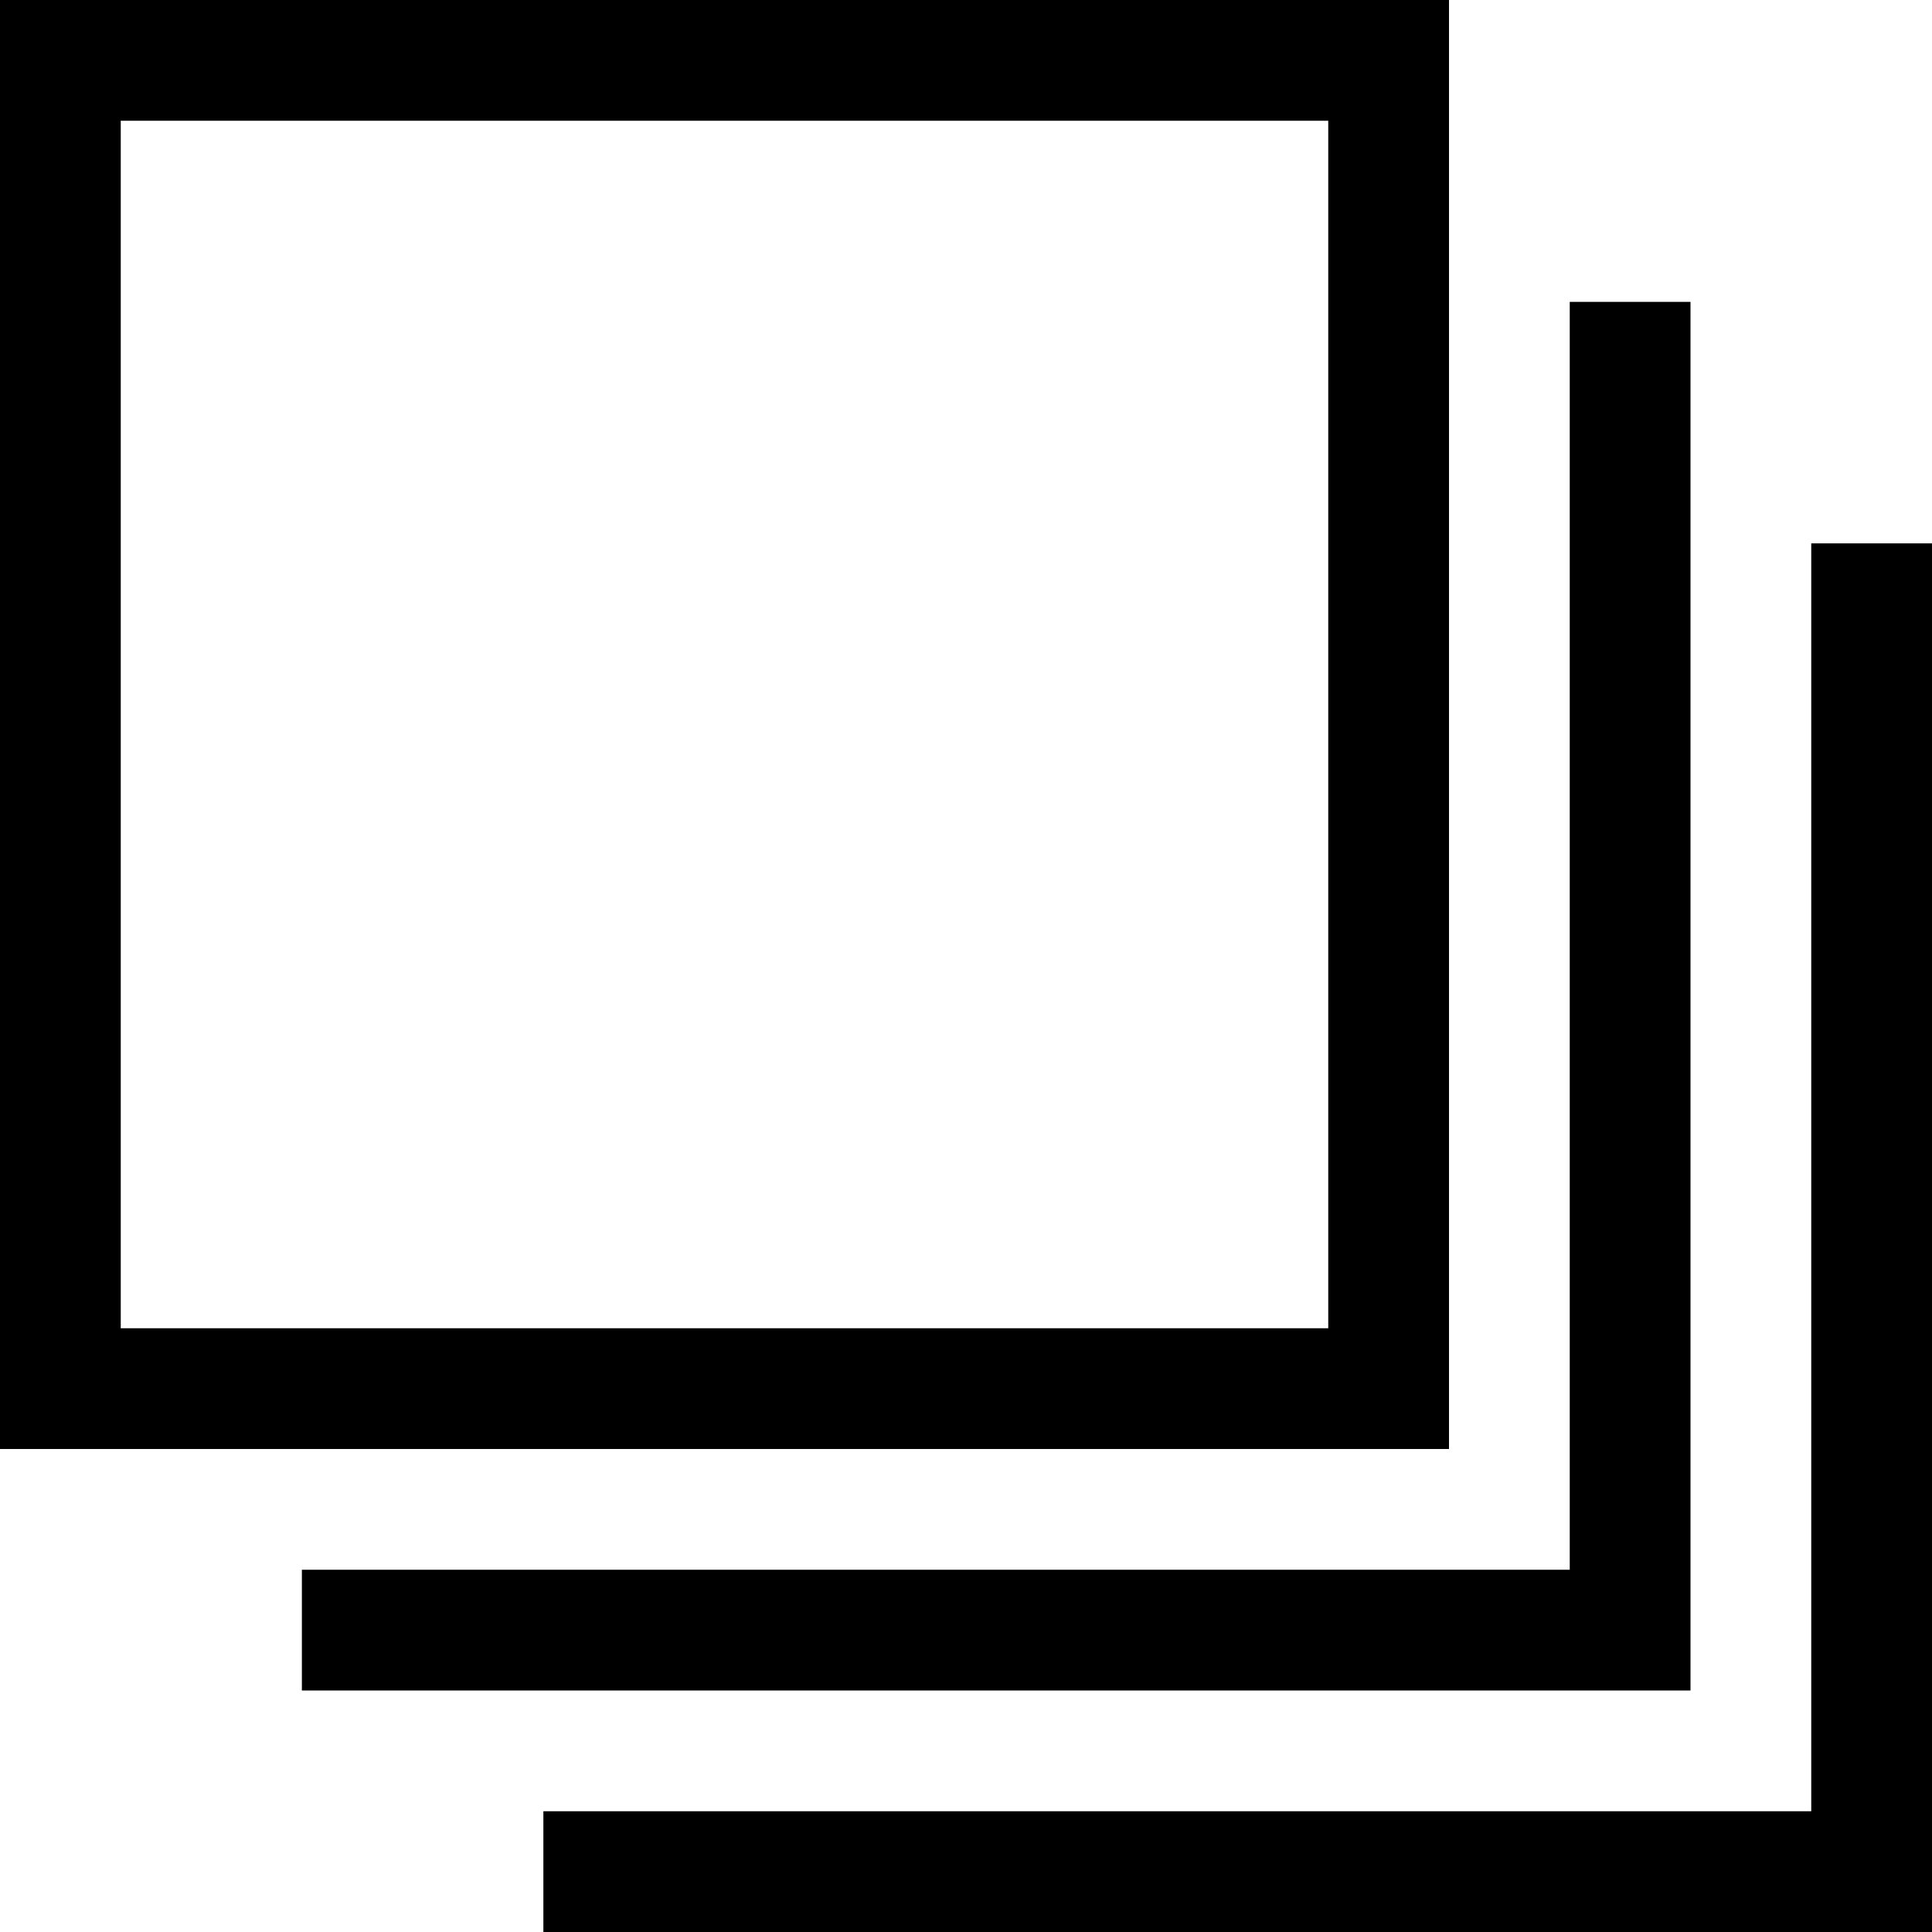
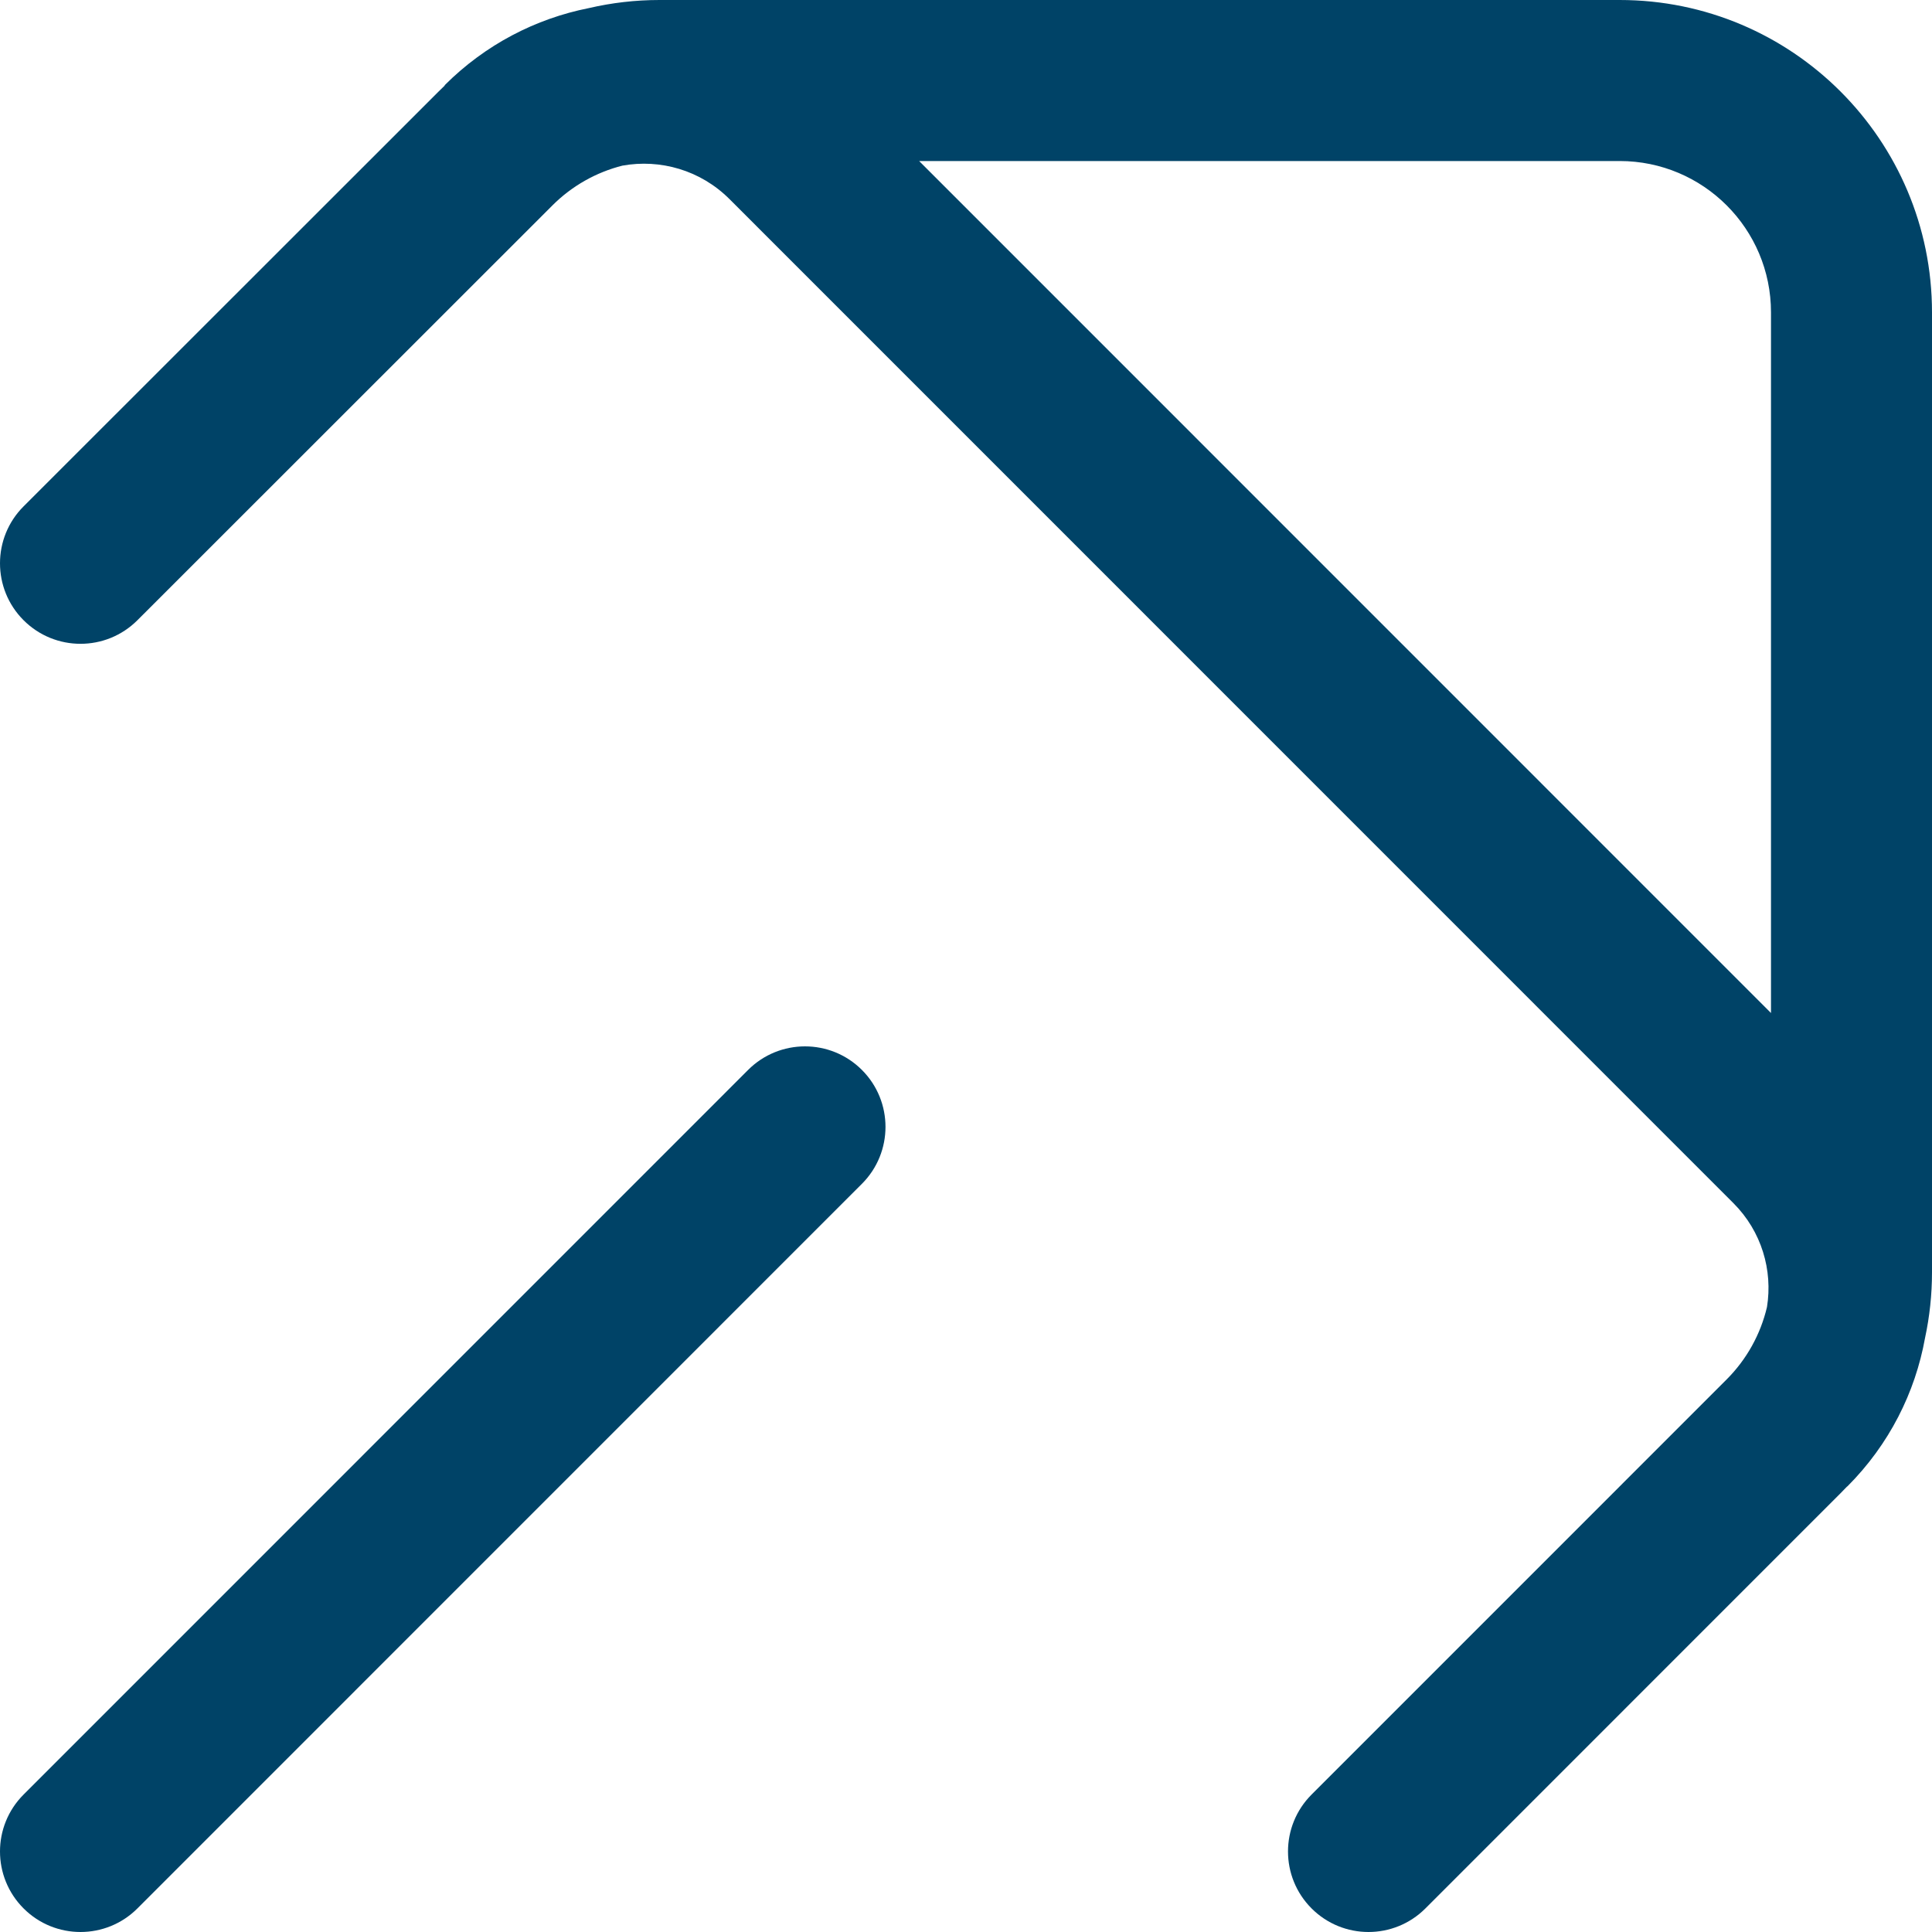
- <svg xmlns="http://www.w3.org/2000/svg" width="32" height="32" viewBox="0 0 32 32" fill="none">
-   <path d="M27 5V27H5M31 9V31H9M1 1H23V23H1V1Z" stroke="black" stroke-width="2" />
+ <svg xmlns="http://www.w3.org/2000/svg" width="32" height="32" viewBox="0 0 170 170" fill="none">
+   <path fill-rule="evenodd" clip-rule="evenodd" d="M2.073 54.573C-0.692 51.806 -0.691 47.32 2.076 44.555L38.602 8.045C38.779 7.868 38.958 7.694 39.139 7.523L39.12 7.505C42.724 3.901 47.159 1.638 51.807 0.714C53.832 0.243 55.918 1.07479e-05 58.03 1.01387e-05L142.517 0C157.695 5.55246e-06 170 12.306 170 27.487V111.958C170 113.916 169.791 115.852 169.386 117.737C168.522 122.523 166.241 127.103 162.542 130.803L162.533 130.794C162.342 130.997 162.148 131.197 161.95 131.395L125.425 167.925C122.659 170.692 118.174 170.692 115.408 167.925C112.642 165.158 112.642 160.673 115.408 157.906L151.933 121.376C153.698 119.61 154.917 117.4 155.48 115.008C155.999 111.779 155.014 108.355 152.525 105.866L64.195 17.524C61.632 14.96 58.087 13.976 54.77 14.574C52.461 15.157 50.329 16.355 48.616 18.067L12.091 54.576C9.323 57.342 4.839 57.341 2.073 54.573ZM80.876 14.169L155.833 89.137V27.487C155.833 20.132 149.871 14.169 142.517 14.169L80.876 14.169Z" fill="#004367" />
+   <path d="M2.075 167.925C-0.692 165.158 -0.692 160.673 2.075 157.906L65.825 94.147C68.591 91.38 73.076 91.38 75.842 94.147C78.608 96.913 78.608 101.399 75.842 104.166L12.092 167.925C9.326 170.692 4.841 170.692 2.075 167.925Z" fill="#004367" />
</svg>
